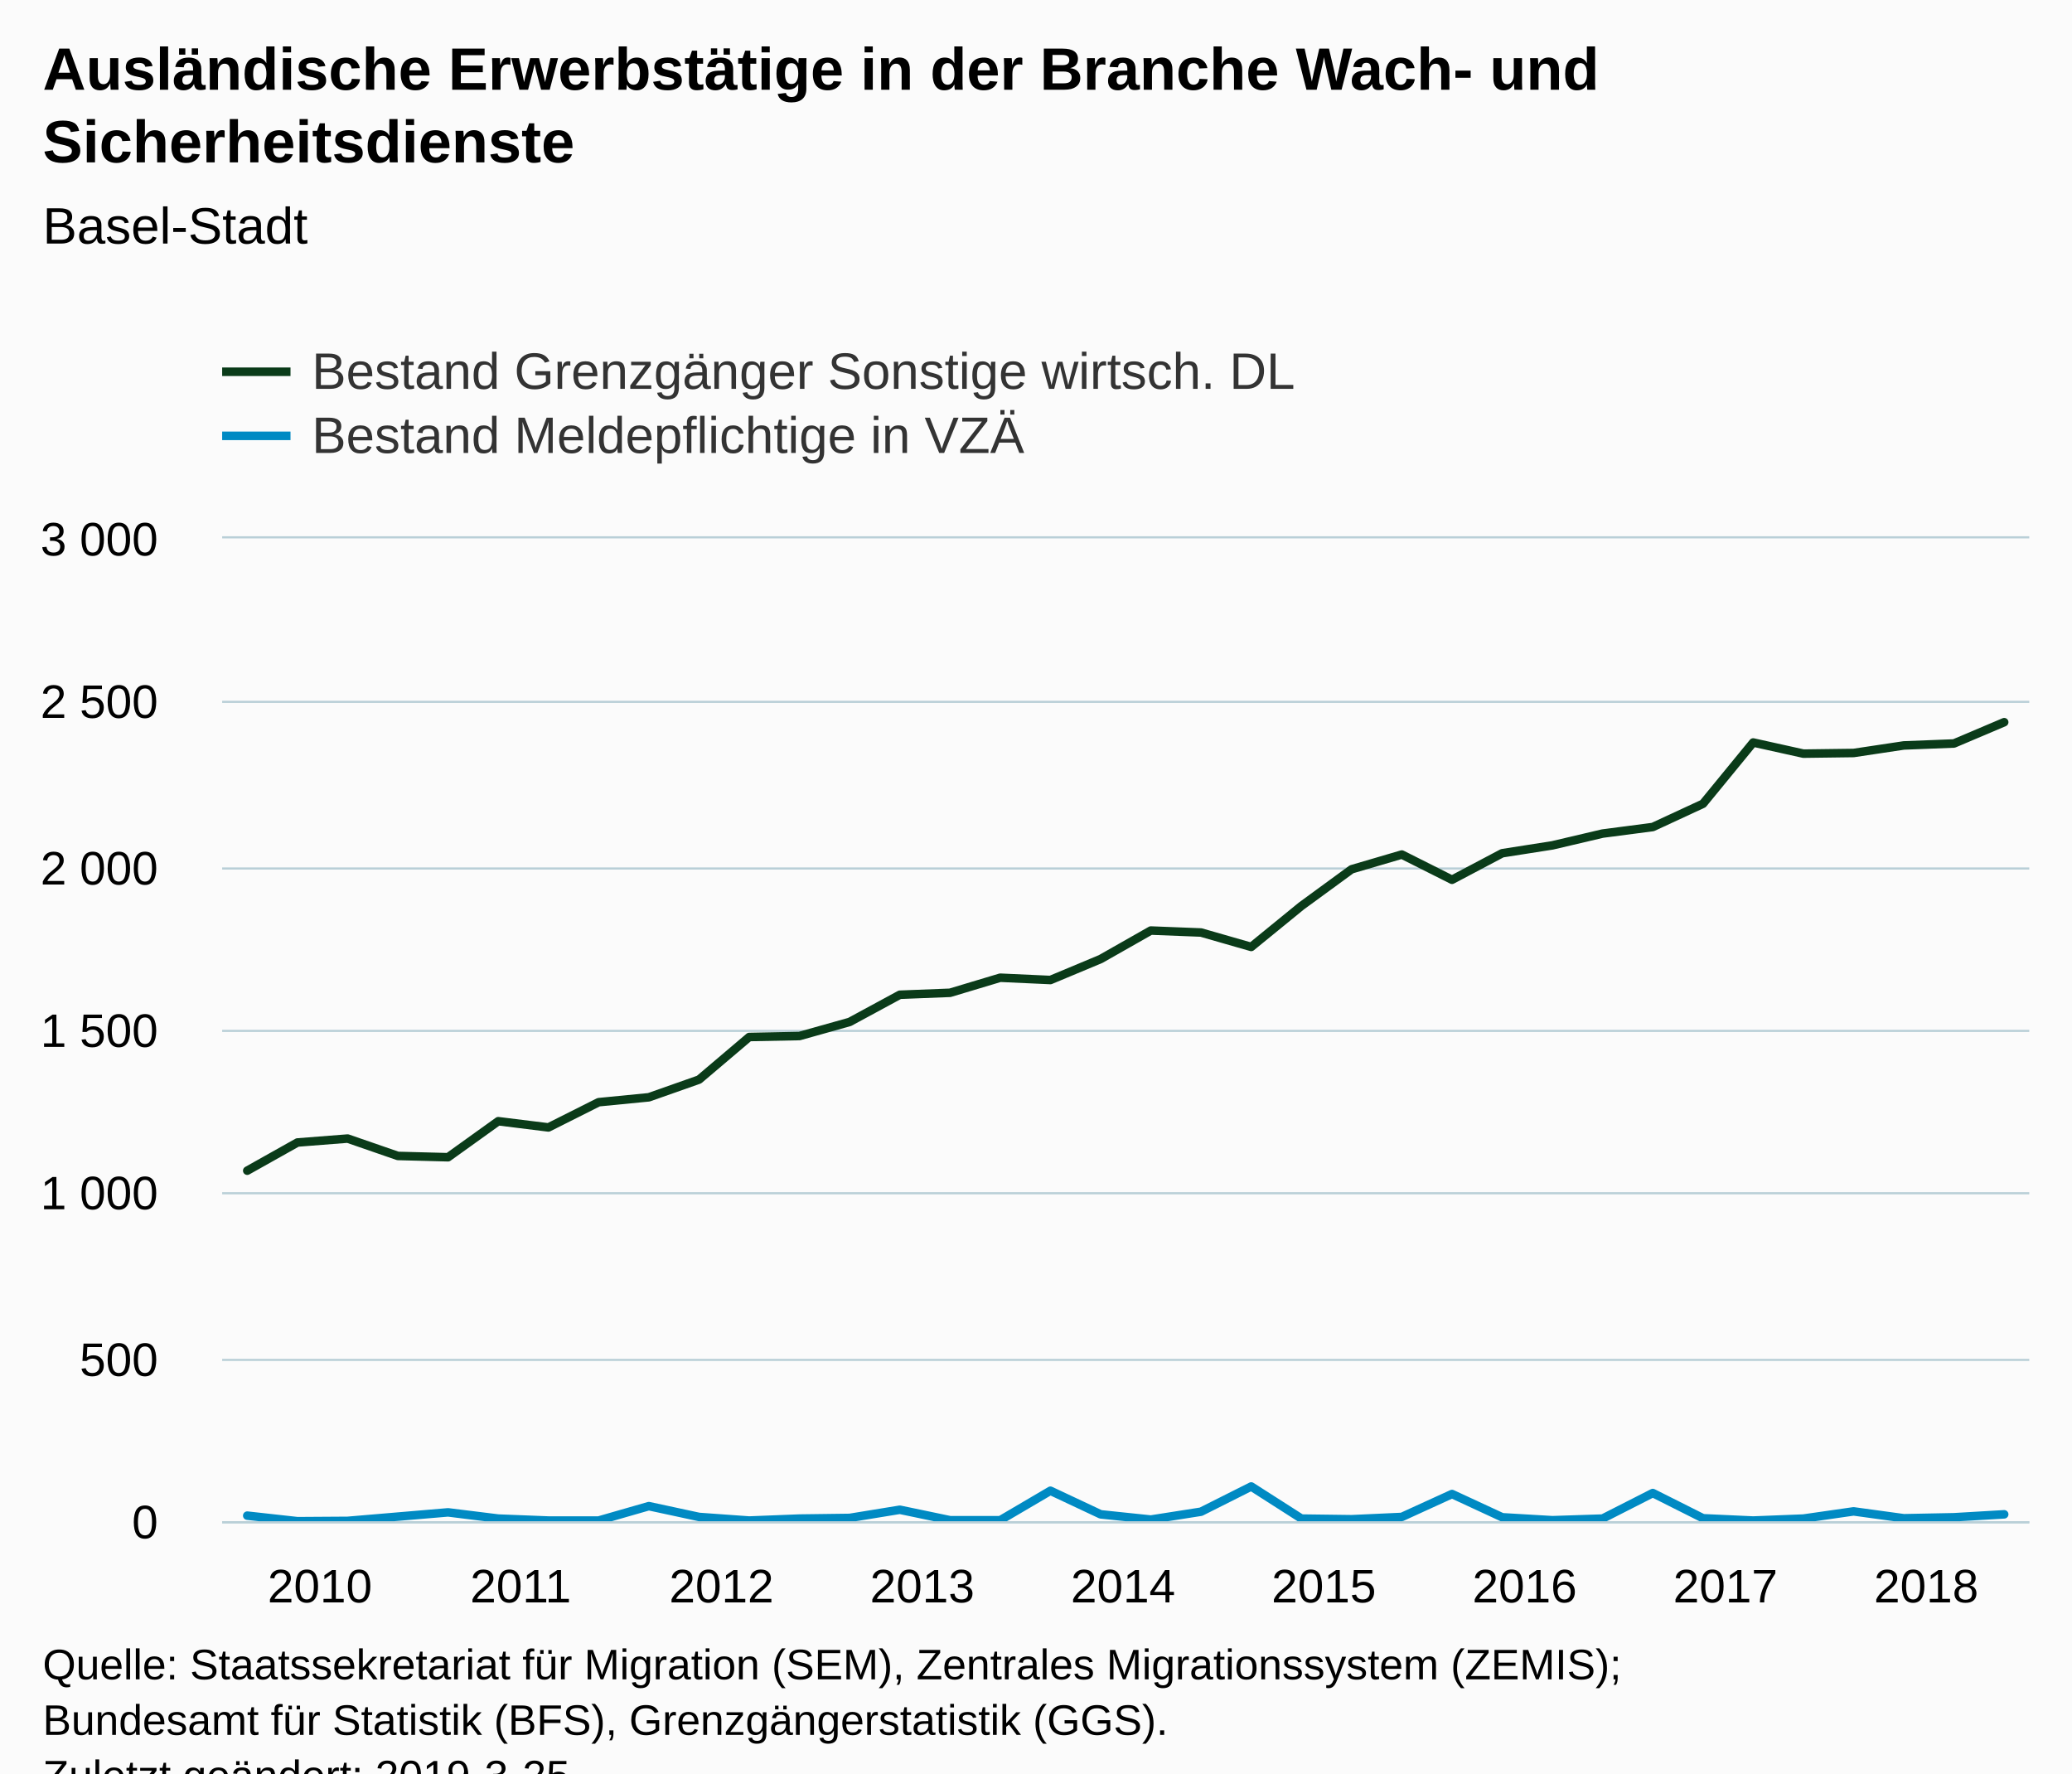
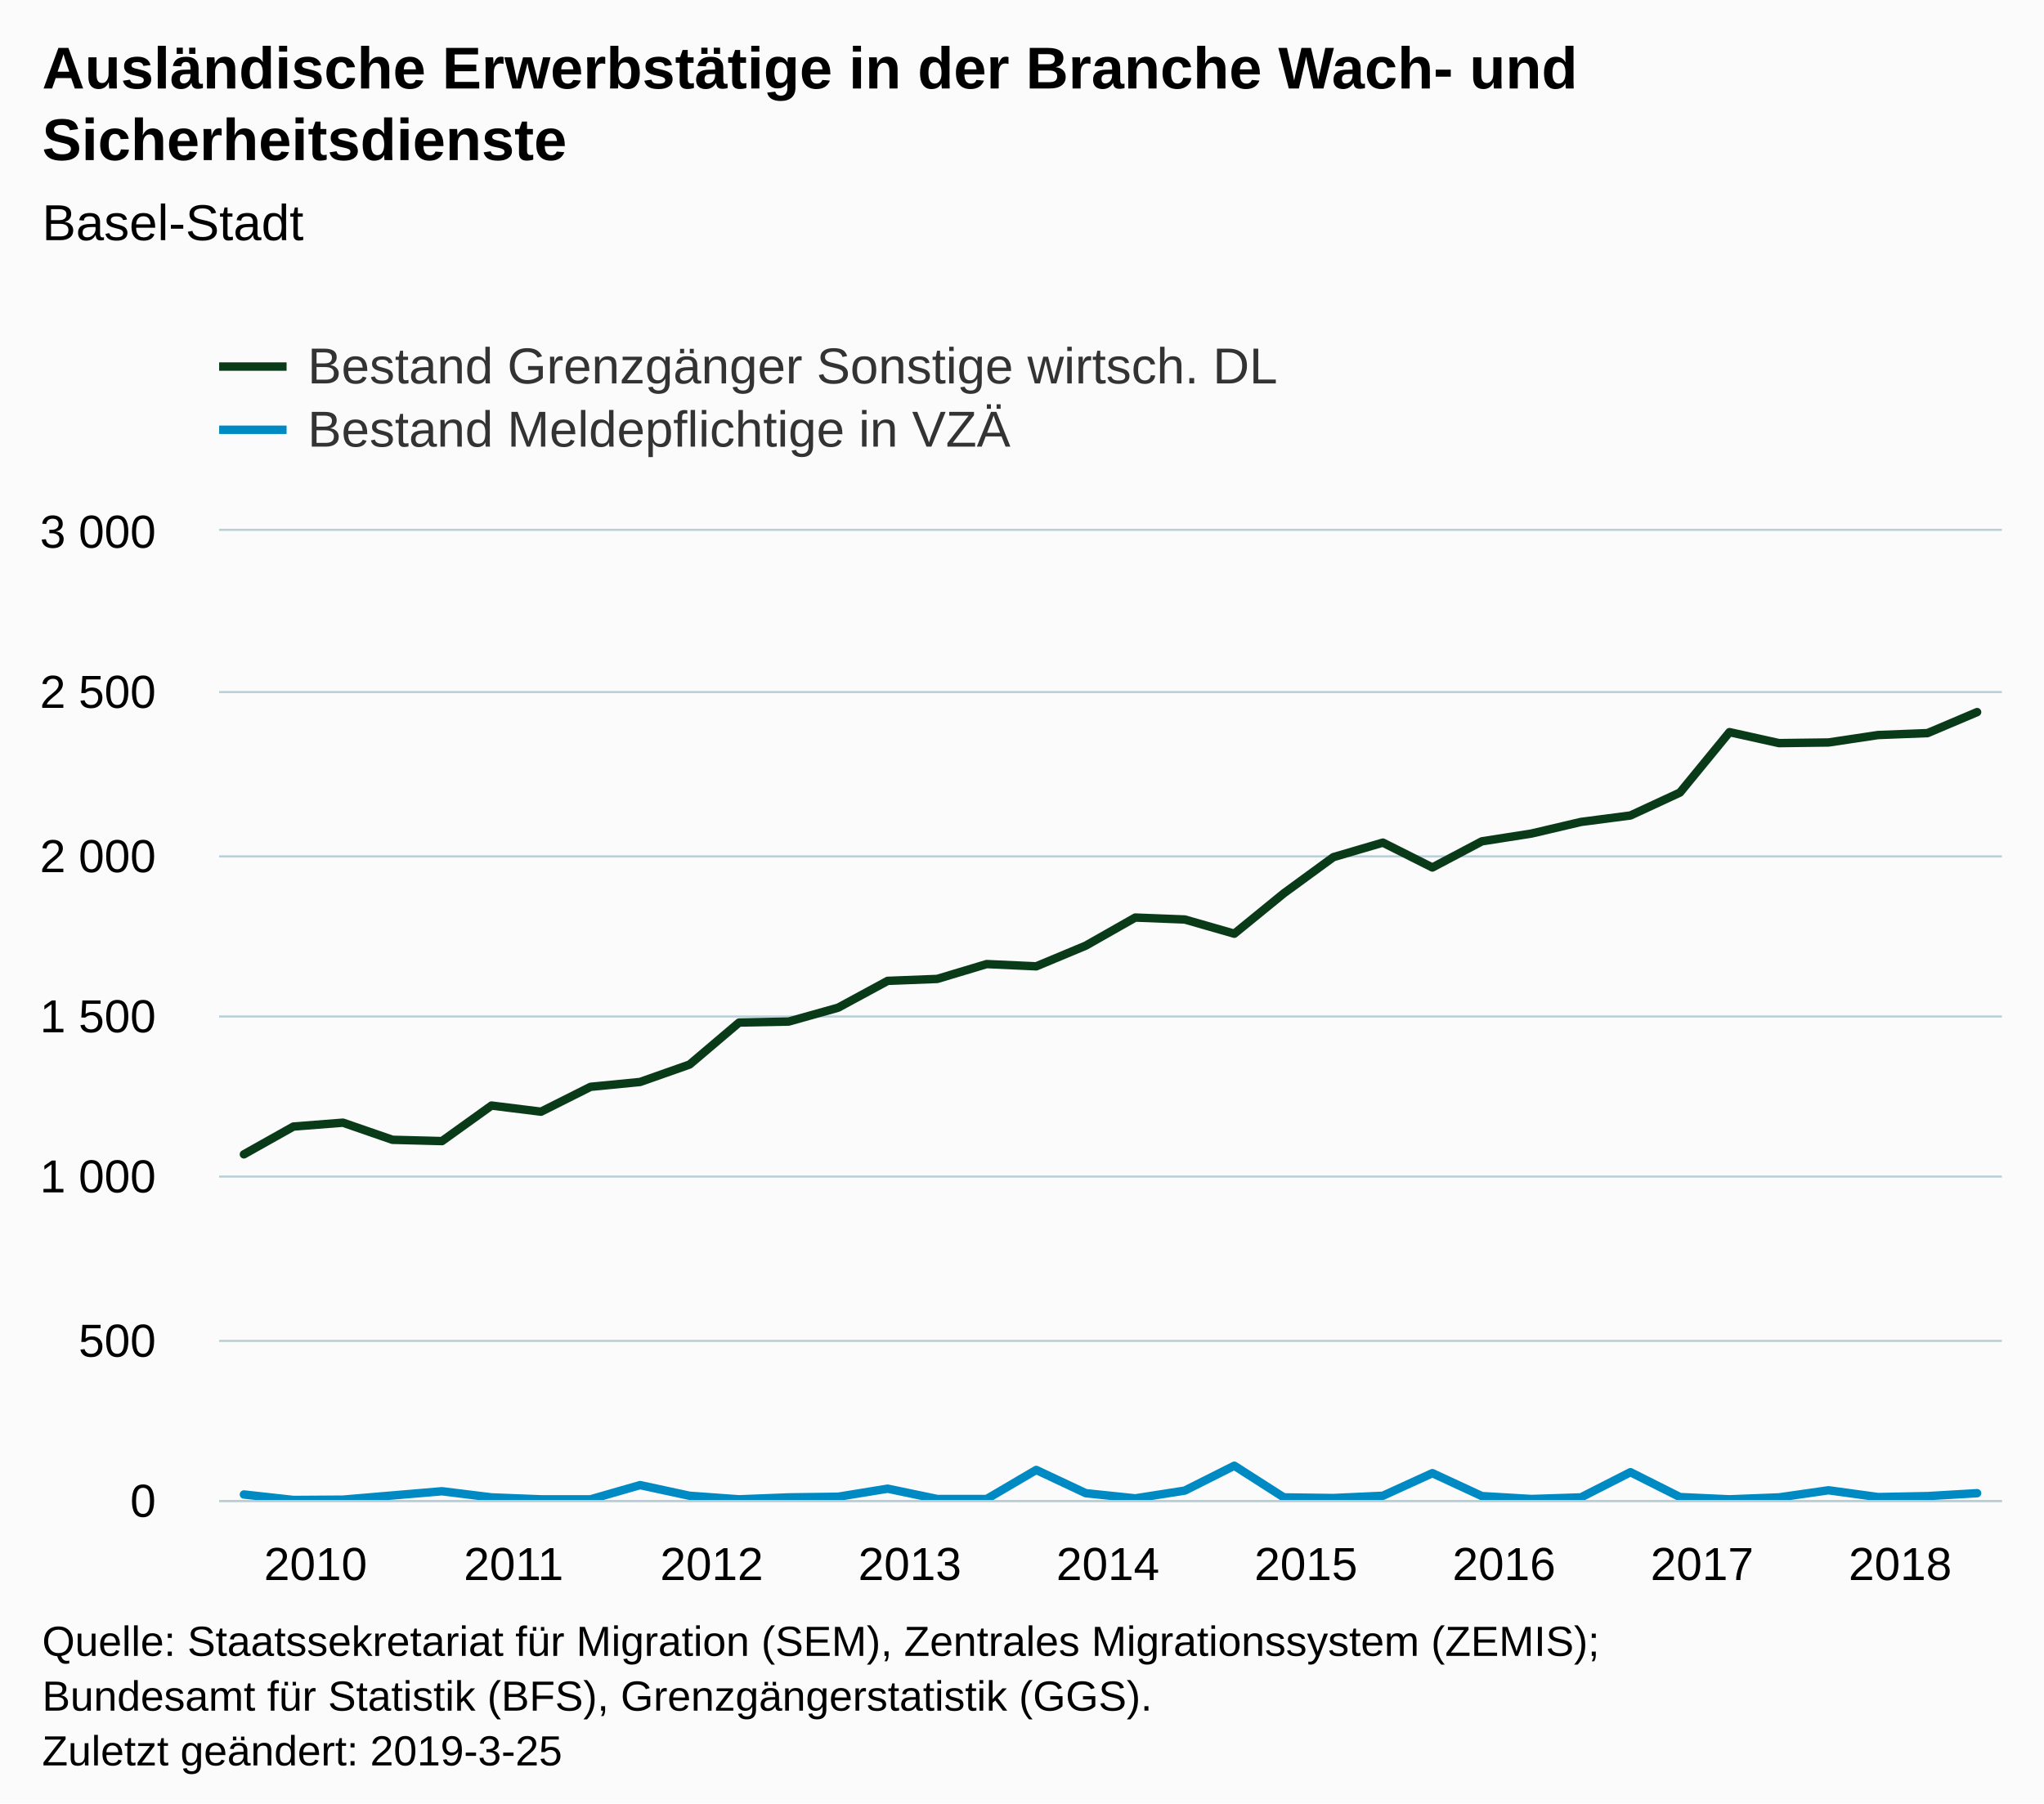
- <svg xmlns="http://www.w3.org/2000/svg" version="1.1" class="highcharts-root" style="font-family:Arial;font-size:12px;" viewBox="0 0 485 415">
+ <svg xmlns="http://www.w3.org/2000/svg" version="1.1" class="highcharts-root" style="font-family:Arial;font-size:12px;" width="485" height="428">
  <defs>
-     <clipPath id="highcharts-2g8on1o-7">
+     <clipPath id="highcharts-x0kr0jc-7">
      <rect x="0" y="0" width="423" height="230" fill="none" />
    </clipPath>
-     <clipPath id="highcharts-2g8on1o-8">
+     <clipPath id="highcharts-x0kr0jc-8">
      <rect x="0" y="0" width="423" height="230" fill="none" />
    </clipPath>
  </defs>
  <rect fill="#fbfbfb" class="highcharts-background" x="0" y="0" width="485" height="428" rx="0" ry="0" />
  <rect fill="none" class="highcharts-plot-background" x="52" y="126" width="423" height="230" />
  <g class="highcharts-pane-group" data-z-index="0" />
  <g class="highcharts-grid highcharts-xaxis-grid " data-z-index="1">
    <path fill="none" data-z-index="1" class="highcharts-grid-line" d="M 57.5 126 L 57.5 356" opacity="1" />
    <path fill="none" data-z-index="1" class="highcharts-grid-line" d="M 104.5 126 L 104.5 356" opacity="1" />
    <path fill="none" data-z-index="1" class="highcharts-grid-line" d="M 151.5 126 L 151.5 356" opacity="1" />
    <path fill="none" data-z-index="1" class="highcharts-grid-line" d="M 198.5 126 L 198.5 356" opacity="1" />
    <path fill="none" data-z-index="1" class="highcharts-grid-line" d="M 245.5 126 L 245.5 356" opacity="1" />
    <path fill="none" data-z-index="1" class="highcharts-grid-line" d="M 292.5 126 L 292.5 356" opacity="1" />
    <path fill="none" data-z-index="1" class="highcharts-grid-line" d="M 339.5 126 L 339.5 356" opacity="1" />
    <path fill="none" data-z-index="1" class="highcharts-grid-line" d="M 386.5 126 L 386.5 356" opacity="1" />
    <path fill="none" data-z-index="1" class="highcharts-grid-line" d="M 433.5 126 L 433.5 356" opacity="1" />
  </g>
  <g class="highcharts-grid highcharts-yaxis-grid " data-z-index="1">
    <path fill="none" stroke="#B9CFD7" stroke-width="0.5" data-z-index="1" class="highcharts-grid-line" d="M 52 356.25 L 475 356.25" opacity="1" />
    <path fill="none" stroke="#B9CFD7" stroke-width="0.5" data-z-index="1" class="highcharts-grid-line" d="M 52 318.25 L 475 318.25" opacity="1" />
    <path fill="none" stroke="#B9CFD7" stroke-width="0.5" data-z-index="1" class="highcharts-grid-line" d="M 52 279.25 L 475 279.25" opacity="1" />
    <path fill="none" stroke="#B9CFD7" stroke-width="0.5" data-z-index="1" class="highcharts-grid-line" d="M 52 241.25 L 475 241.25" opacity="1" />
    <path fill="none" stroke="#B9CFD7" stroke-width="0.5" data-z-index="1" class="highcharts-grid-line" d="M 52 203.25 L 475 203.25" opacity="1" />
    <path fill="none" stroke="#B9CFD7" stroke-width="0.5" data-z-index="1" class="highcharts-grid-line" d="M 52 164.25 L 475 164.25" opacity="1" />
    <path fill="none" stroke="#B9CFD7" stroke-width="0.5" data-z-index="1" class="highcharts-grid-line" d="M 52 125.75 L 475 125.75" opacity="1" />
  </g>
  <g class="highcharts-grid highcharts-yaxis-grid " data-z-index="1" />
  <rect fill="none" class="highcharts-plot-border" data-z-index="1" x="52" y="126" width="423" height="230" />
  <g class="highcharts-axis highcharts-xaxis " data-z-index="2">
    <path fill="none" class="highcharts-axis-line" stroke="#B9CFD7" stroke-width="0.5" data-z-index="7" d="M 52 356.25 L 475 356.25" />
  </g>
  <g class="highcharts-axis highcharts-yaxis " data-z-index="2">
    <path fill="none" class="highcharts-axis-line" data-z-index="7" d="M 52 126 L 52 356" />
  </g>
  <g class="highcharts-axis highcharts-yaxis " data-z-index="2">
    <path fill="none" class="highcharts-axis-line" data-z-index="7" d="M 475 126 L 475 356" />
  </g>
  <g class="highcharts-series-group" data-z-index="3">
-     <g data-z-index="0.1" class="highcharts-series highcharts-series-0 highcharts-line-series " transform="translate(52,126) scale(1 1)" clip-path="url(#highcharts-2g8on1o-8)">
+     <g data-z-index="0.1" class="highcharts-series highcharts-series-0 highcharts-line-series " transform="translate(52,126) scale(1 1)" clip-path="url(#highcharts-x0kr0jc-8)">
      <path fill="none" d="M 5.875 147.967 L 17.625 141.373 L 29.375 140.453 L 41.125 144.517 L 52.875 144.823 L 64.625 136.39 L 76.375 137.847 L 88.125 131.943 L 99.875 130.793 L 111.625 126.653 L 123.375 116.687 L 135.125 116.457 L 146.875 113.16 L 158.625 106.797 L 170.375 106.337 L 182.125 102.81 L 193.875 103.347 L 205.625 98.44 L 217.375 91.77 L 229.125 92.23 L 240.875 95.603 L 252.625 86.02 L 264.375 77.433 L 276.125 73.983 L 287.875 79.887 L 299.625 73.677 L 311.375 71.837 L 323.125 69.077 L 334.875 67.543 L 346.625 62.1 L 358.375 47.763 L 370.125 50.37 L 381.875 50.217 L 393.625 48.453 L 405.375 47.993 L 417.125 43.01" class="highcharts-graph" data-z-index="1" stroke="#0A3B19" stroke-width="2" stroke-linejoin="round" stroke-linecap="round" />
    </g>
    <g data-z-index="0.1" class="highcharts-markers highcharts-series-0 highcharts-line-series " transform="translate(52,126) scale(1 1)" clip-path="none" />
-     <g data-z-index="0.1" class="highcharts-series highcharts-series-1 highcharts-line-series " transform="translate(52,126) scale(1 1)" clip-path="url(#highcharts-2g8on1o-8)">
+     <g data-z-index="0.1" class="highcharts-series highcharts-series-1 highcharts-line-series " transform="translate(52,126) scale(1 1)" clip-path="url(#highcharts-x0kr0jc-8)">
      <path fill="none" d="M 5.875 228.697 L 17.625 230 L 29.375 229.923 L 41.125 228.927 L 52.875 227.93 L 64.625 229.387 L 76.375 229.847 L 88.125 229.847 L 99.875 226.473 L 111.625 229.003 L 123.375 229.847 L 135.125 229.387 L 146.875 229.233 L 158.625 227.317 L 170.375 229.77 L 182.125 229.77 L 193.875 222.87 L 205.625 228.39 L 217.375 229.617 L 229.125 227.777 L 240.875 221.873 L 252.625 229.387 L 264.375 229.54 L 276.125 229.003 L 287.875 223.637 L 299.625 229.08 L 311.375 229.77 L 323.125 229.387 L 334.875 223.407 L 346.625 229.31 L 358.375 229.847 L 370.125 229.387 L 381.875 227.7 L 393.625 229.31 L 405.375 229.08 L 417.125 228.39" class="highcharts-graph" data-z-index="1" stroke="#008AC3" stroke-width="2" stroke-linejoin="round" stroke-linecap="round" />
    </g>
    <g data-z-index="0.1" class="highcharts-markers highcharts-series-1 highcharts-line-series " transform="translate(52,126) scale(1 1)" clip-path="none" />
  </g>
  <text x="10" text-anchor="start" class="highcharts-title" data-z-index="4" style="color:#000000;font-size:14px;font-weight:bold;fill:#000000;" y="21">
    <tspan>Ausländische Erwerbstätige in der Branche Wach- und</tspan>
    <tspan dy="17" x="10">Sicherheitsdienste</tspan>
  </text>
  <text x="10" text-anchor="start" class="highcharts-subtitle" data-z-index="4" style="color:#000000;font-size:12px;font-weight:normal;font-family:Arial;fill:#000000;" y="57">
    <tspan>Basel-Stadt</tspan>
  </text>
  <g class="highcharts-legend" data-z-index="7" transform="translate(44,73)">
    <rect fill="none" class="highcharts-legend-box" rx="0" ry="0" x="0" y="0" width="273" height="41" visibility="visible" />
    <g data-z-index="1">
      <g>
        <g class="highcharts-legend-item highcharts-line-series highcharts-color-undefined highcharts-series-0" data-z-index="1" transform="translate(8,3)">
          <path fill="none" d="M 0 11 L 16 11" class="highcharts-graph" stroke="#0A3B19" stroke-width="2" />
          <text x="21" style="color:#333333;font-size:12px;font-weight:normal;cursor:pointer;fill:#333333;" text-anchor="start" data-z-index="2" y="15">
            <tspan>Bestand Grenzgänger Sonstige wirtsch. DL</tspan>
          </text>
        </g>
        <g class="highcharts-legend-item highcharts-line-series highcharts-color-undefined highcharts-series-1" data-z-index="1" transform="translate(8,18)">
          <path fill="none" d="M 0 11 L 16 11" class="highcharts-graph" stroke="#008AC3" stroke-width="2" />
          <text x="21" y="15" style="color:#333333;font-size:12px;font-weight:normal;cursor:pointer;fill:#333333;" text-anchor="start" data-z-index="2">
            <tspan>Bestand Meldepflichtige in VZÄ</tspan>
          </text>
        </g>
      </g>
    </g>
  </g>
  <g class="highcharts-axis-labels highcharts-xaxis-labels " data-z-index="7">
    <text x="74.875" style="color:#000000;cursor:default;font-size:11px;fill:#000000;" text-anchor="middle" transform="translate(0,0)" y="375" opacity="1">2010</text>
    <text x="121.875" style="color:#000000;cursor:default;font-size:11px;fill:#000000;" text-anchor="middle" transform="translate(0,0)" y="375" opacity="1">2011</text>
    <text x="168.875" style="color:#000000;cursor:default;font-size:11px;fill:#000000;" text-anchor="middle" transform="translate(0,0)" y="375" opacity="1">2012</text>
    <text x="215.875" style="color:#000000;cursor:default;font-size:11px;fill:#000000;" text-anchor="middle" transform="translate(0,0)" y="375" opacity="1">2013</text>
    <text x="262.875" style="color:#000000;cursor:default;font-size:11px;fill:#000000;" text-anchor="middle" transform="translate(0,0)" y="375" opacity="1">2014</text>
    <text x="309.875" style="color:#000000;cursor:default;font-size:11px;fill:#000000;" text-anchor="middle" transform="translate(0,0)" y="375" opacity="1">2015</text>
    <text x="356.875" style="color:#000000;cursor:default;font-size:11px;fill:#000000;" text-anchor="middle" transform="translate(0,0)" y="375" opacity="1">2016</text>
    <text x="403.875" style="color:#000000;cursor:default;font-size:11px;fill:#000000;" text-anchor="middle" transform="translate(0,0)" y="375" opacity="1">2017</text>
    <text x="450.875" style="color:#000000;cursor:default;font-size:11px;fill:#000000;" text-anchor="middle" transform="translate(0,0)" y="375" opacity="1">2018</text>
  </g>
  <g class="highcharts-axis-labels highcharts-yaxis-labels " data-z-index="7">
    <text x="37" style="color:#000000;cursor:default;font-size:11px;fill:#000000;" text-anchor="end" transform="translate(0,0)" y="360" opacity="1">0</text>
    <text x="37" style="color:#000000;cursor:default;font-size:11px;fill:#000000;" text-anchor="end" transform="translate(0,0)" y="322" opacity="1">500</text>
    <text x="37" style="color:#000000;cursor:default;font-size:11px;fill:#000000;" text-anchor="end" transform="translate(0,0)" y="283" opacity="1">
      <tspan>1 000</tspan>
    </text>
    <text x="37" style="color:#000000;cursor:default;font-size:11px;fill:#000000;" text-anchor="end" transform="translate(0,0)" y="245" opacity="1">
      <tspan>1 500</tspan>
    </text>
    <text x="37" style="color:#000000;cursor:default;font-size:11px;fill:#000000;" text-anchor="end" transform="translate(0,0)" y="207" opacity="1">
      <tspan>2 000</tspan>
    </text>
    <text x="37" style="color:#000000;cursor:default;font-size:11px;fill:#000000;" text-anchor="end" transform="translate(0,0)" y="168" opacity="1">
      <tspan>2 500</tspan>
    </text>
    <text x="37" style="color:#000000;cursor:default;font-size:11px;fill:#000000;" text-anchor="end" transform="translate(0,0)" y="130" opacity="1">
      <tspan>3 000</tspan>
    </text>
  </g>
  <g class="highcharts-axis-labels highcharts-yaxis-labels " data-z-index="7" />
  <text x="10" class="highcharts-credits" text-anchor="start" data-z-index="8" style="cursor:default;color:#000000;font-size:10px;fill:#000000;" y="393">
    <tspan>Quelle: Staatssekretariat für Migration (SEM), Zentrales Migrationssystem (ZEMIS);</tspan>
    <tspan x="10" dy="13">Bundesamt für Statistik (BFS), Grenzgängerstatistik (GGS).</tspan>
    <tspan x="10" dy="13">Zuletzt geändert: 2019-3-25</tspan>
  </text>
</svg>
